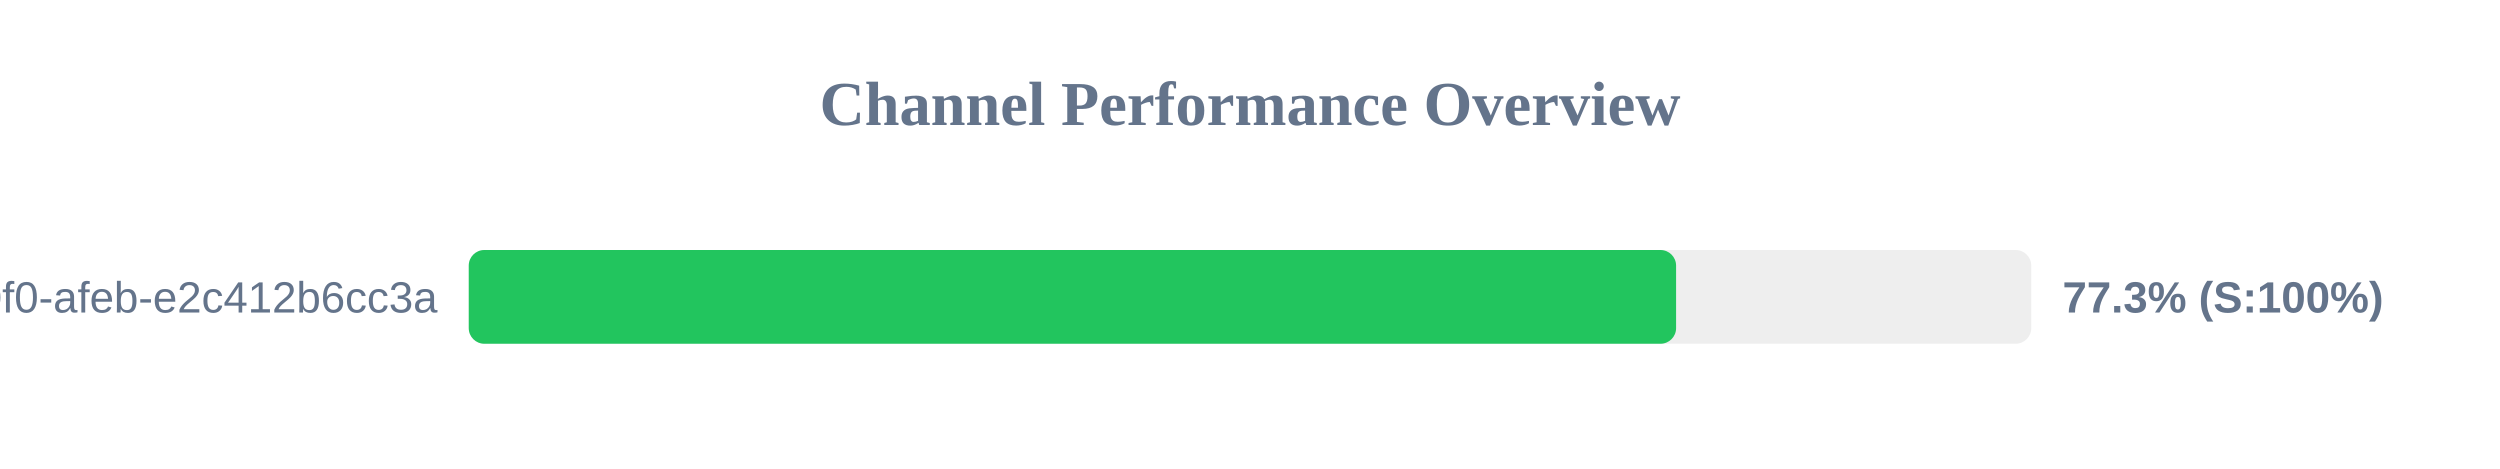
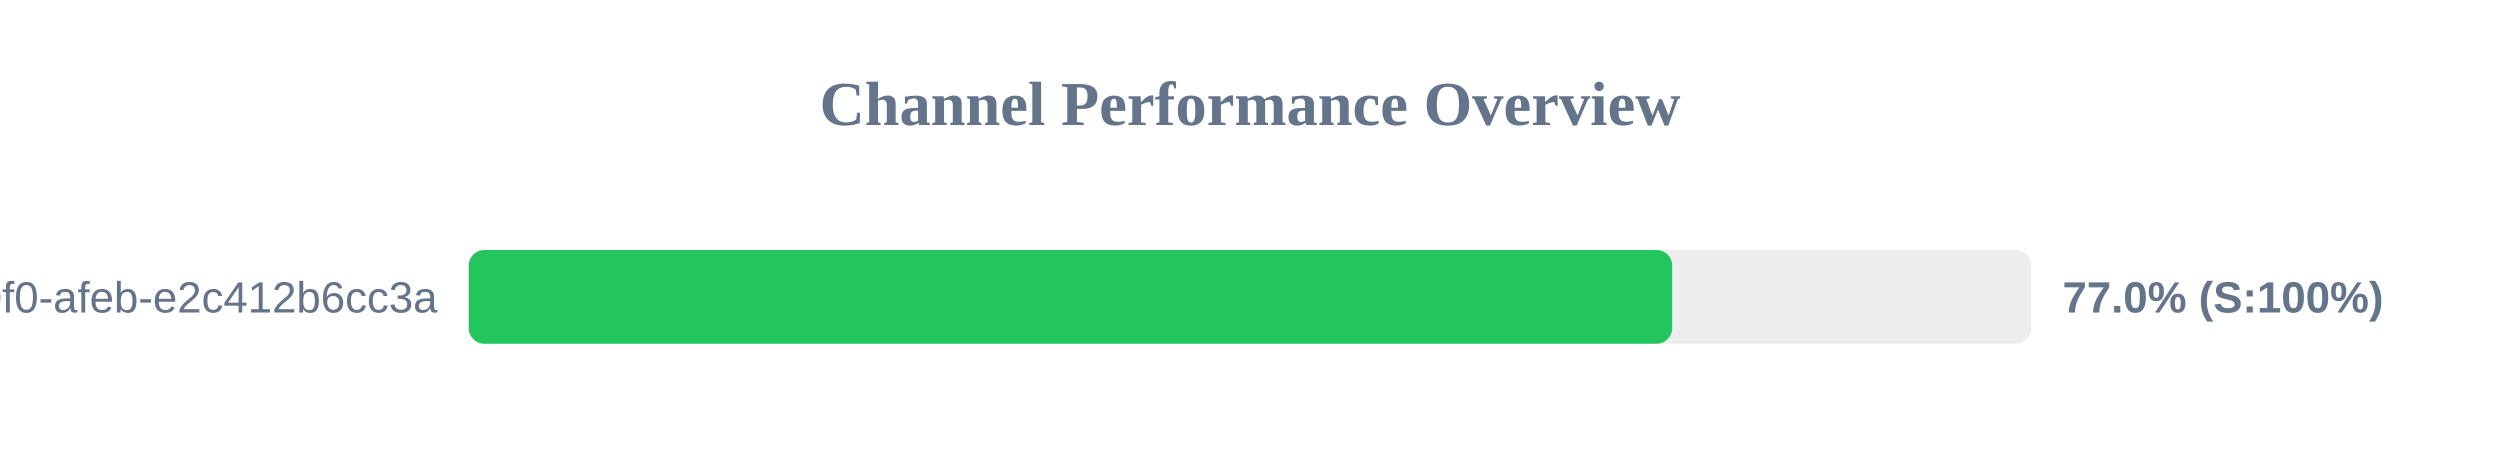
<svg xmlns="http://www.w3.org/2000/svg" width="800" height="150" version="1.1">
  <style>
        .row { font: 14px Arial; fill: #64748b; }
        .score { font: bold 14px Arial; fill: #64748b; }
    </style>
  <text x="400" y="40" text-anchor="middle" font-size="20px" font-weight="bold" fill="#64748b">Channel Performance Overview</text>
  <rect x="150" y="80" width="500" height="30" fill="#eee" rx="5" />
-   <rect x="150" y="80" width="386.35" height="30" fill="#22c55e" rx="5" />
+   <rect x="150" y="80" width="385.1" height="30" fill="#22c55e" rx="5" />
  <text x="140" y="100" text-anchor="end" class="row">?uuid=c6e02cd8-ce11-40f0-afeb-e2c412b6cc3a</text>
-   <text x="660" y="100" text-anchor="start" class="score">77.3% (S:100%)</text>
+   <text x="660" y="100" text-anchor="start" class="score">77.0% (S:100%)</text>
</svg>
